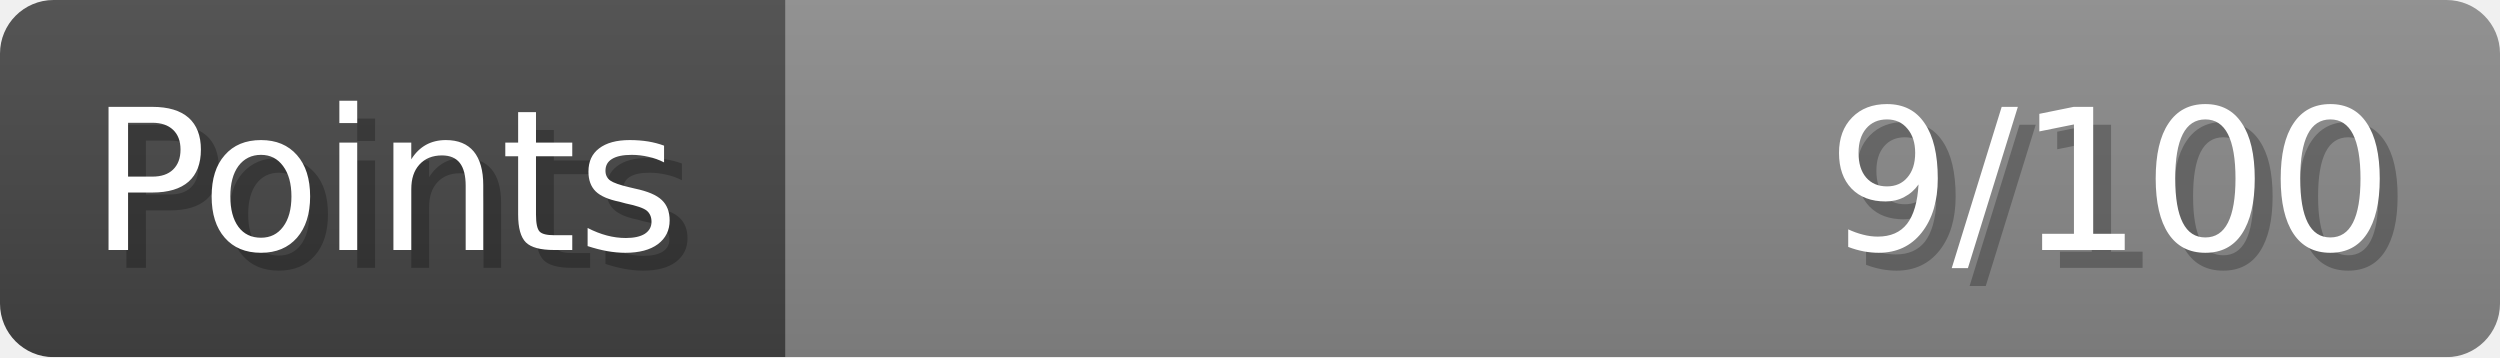
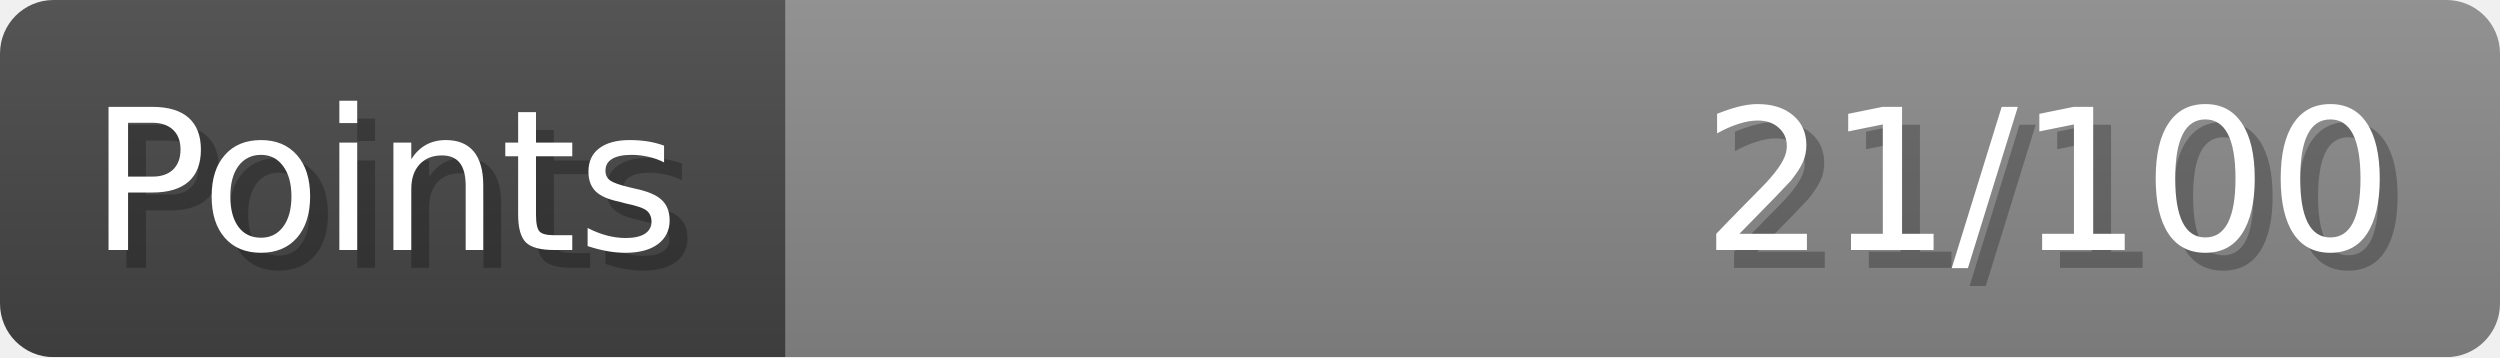
- <svg xmlns="http://www.w3.org/2000/svg" width="140px" height="20px" role="img" aria-label="Points: 9/100">
+ <svg xmlns="http://www.w3.org/2000/svg" width="140px" height="20px" role="img" aria-label="Points: 21/100">
  <linearGradient id="a" x2="0" y2="100%">
    <stop offset="0" stop-opacity=".1" stop-color="#EEE" />
    <stop offset="1" stop-opacity=".1" />
  </linearGradient>
  <mask id="m">
    <rect width="100%" height="100%" rx="3" fill="#FFF" />
  </mask>
  <g mask="url(#m)">
    <rect x="0" y="0" width="44" height="20" fill="#444" />
    <svg x="44" y="0" width="96" height="20">
      <rect width="100%" height="100%" fill="#888888" />
      <rect width="0%" height="100%" fill="#33CC11" transform="">
-         <animate attributeName="width" begin="0.5s" dur="600ms" from="0%" to="9%" repeatCount="1" fill="freeze" calcMode="spline" keyTimes="0; 1" keySplines="0.3, 0.61, 0.355, 1" />
+         <animate attributeName="width" begin="0.5s" dur="600ms" from="0%" to="21%" repeatCount="1" fill="freeze" calcMode="spline" keyTimes="0; 1" keySplines="0.3, 0.61, 0.355, 1" />
      </rect>
    </svg>
    <rect width="140" height="20" fill="url(#a)" />
  </g>
  <g aria-hidden="true" font-size="11" font-family="Verdana, DejaVu Sans, sans-serif" fill="#FFFFFF">
    <text x="6" y="15" fill="#000" opacity="0.25">Points</text>
    <text x="5" y="14">Points</text>
-     <text x="135" y="15" fill="#000" opacity="0.25" text-anchor="end">9/100</text>
-     <text x="134" y="14" text-anchor="end">9/100</text>
+     <text x="135" y="15" fill="#000" opacity="0.25" text-anchor="end">21/100</text>
+     <text x="134" y="14" text-anchor="end">21/100</text>
  </g>
</svg>
